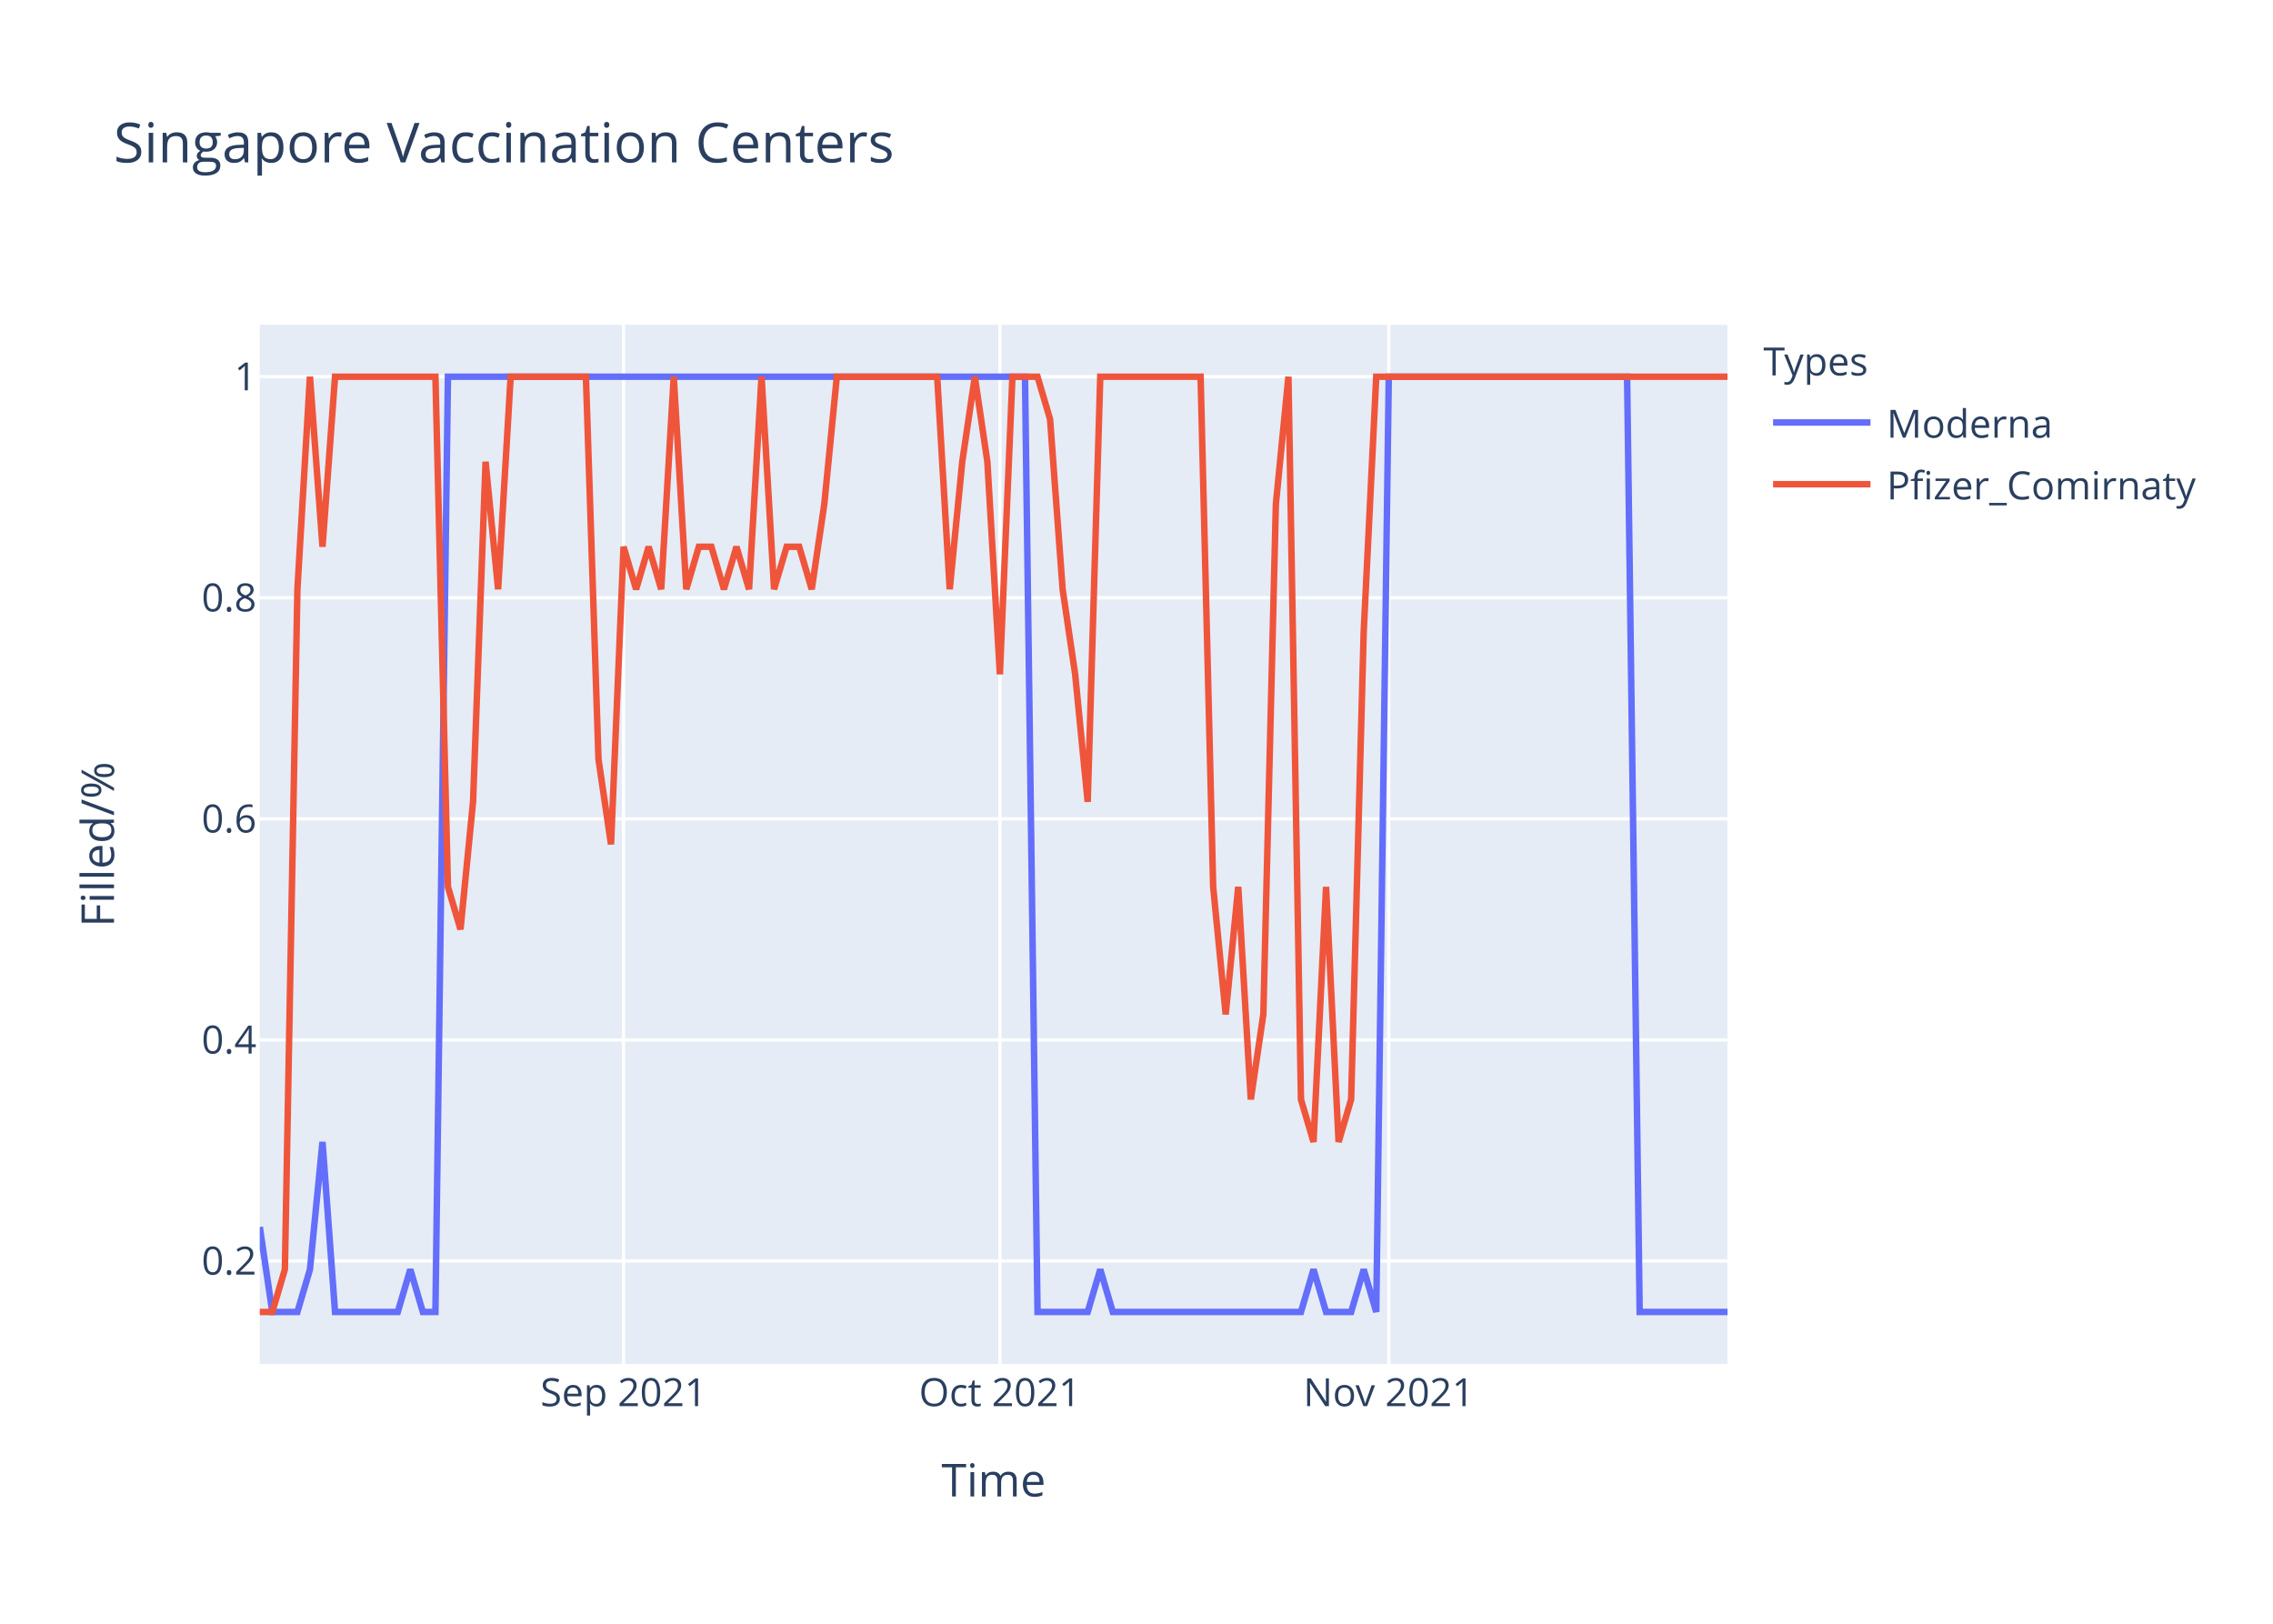
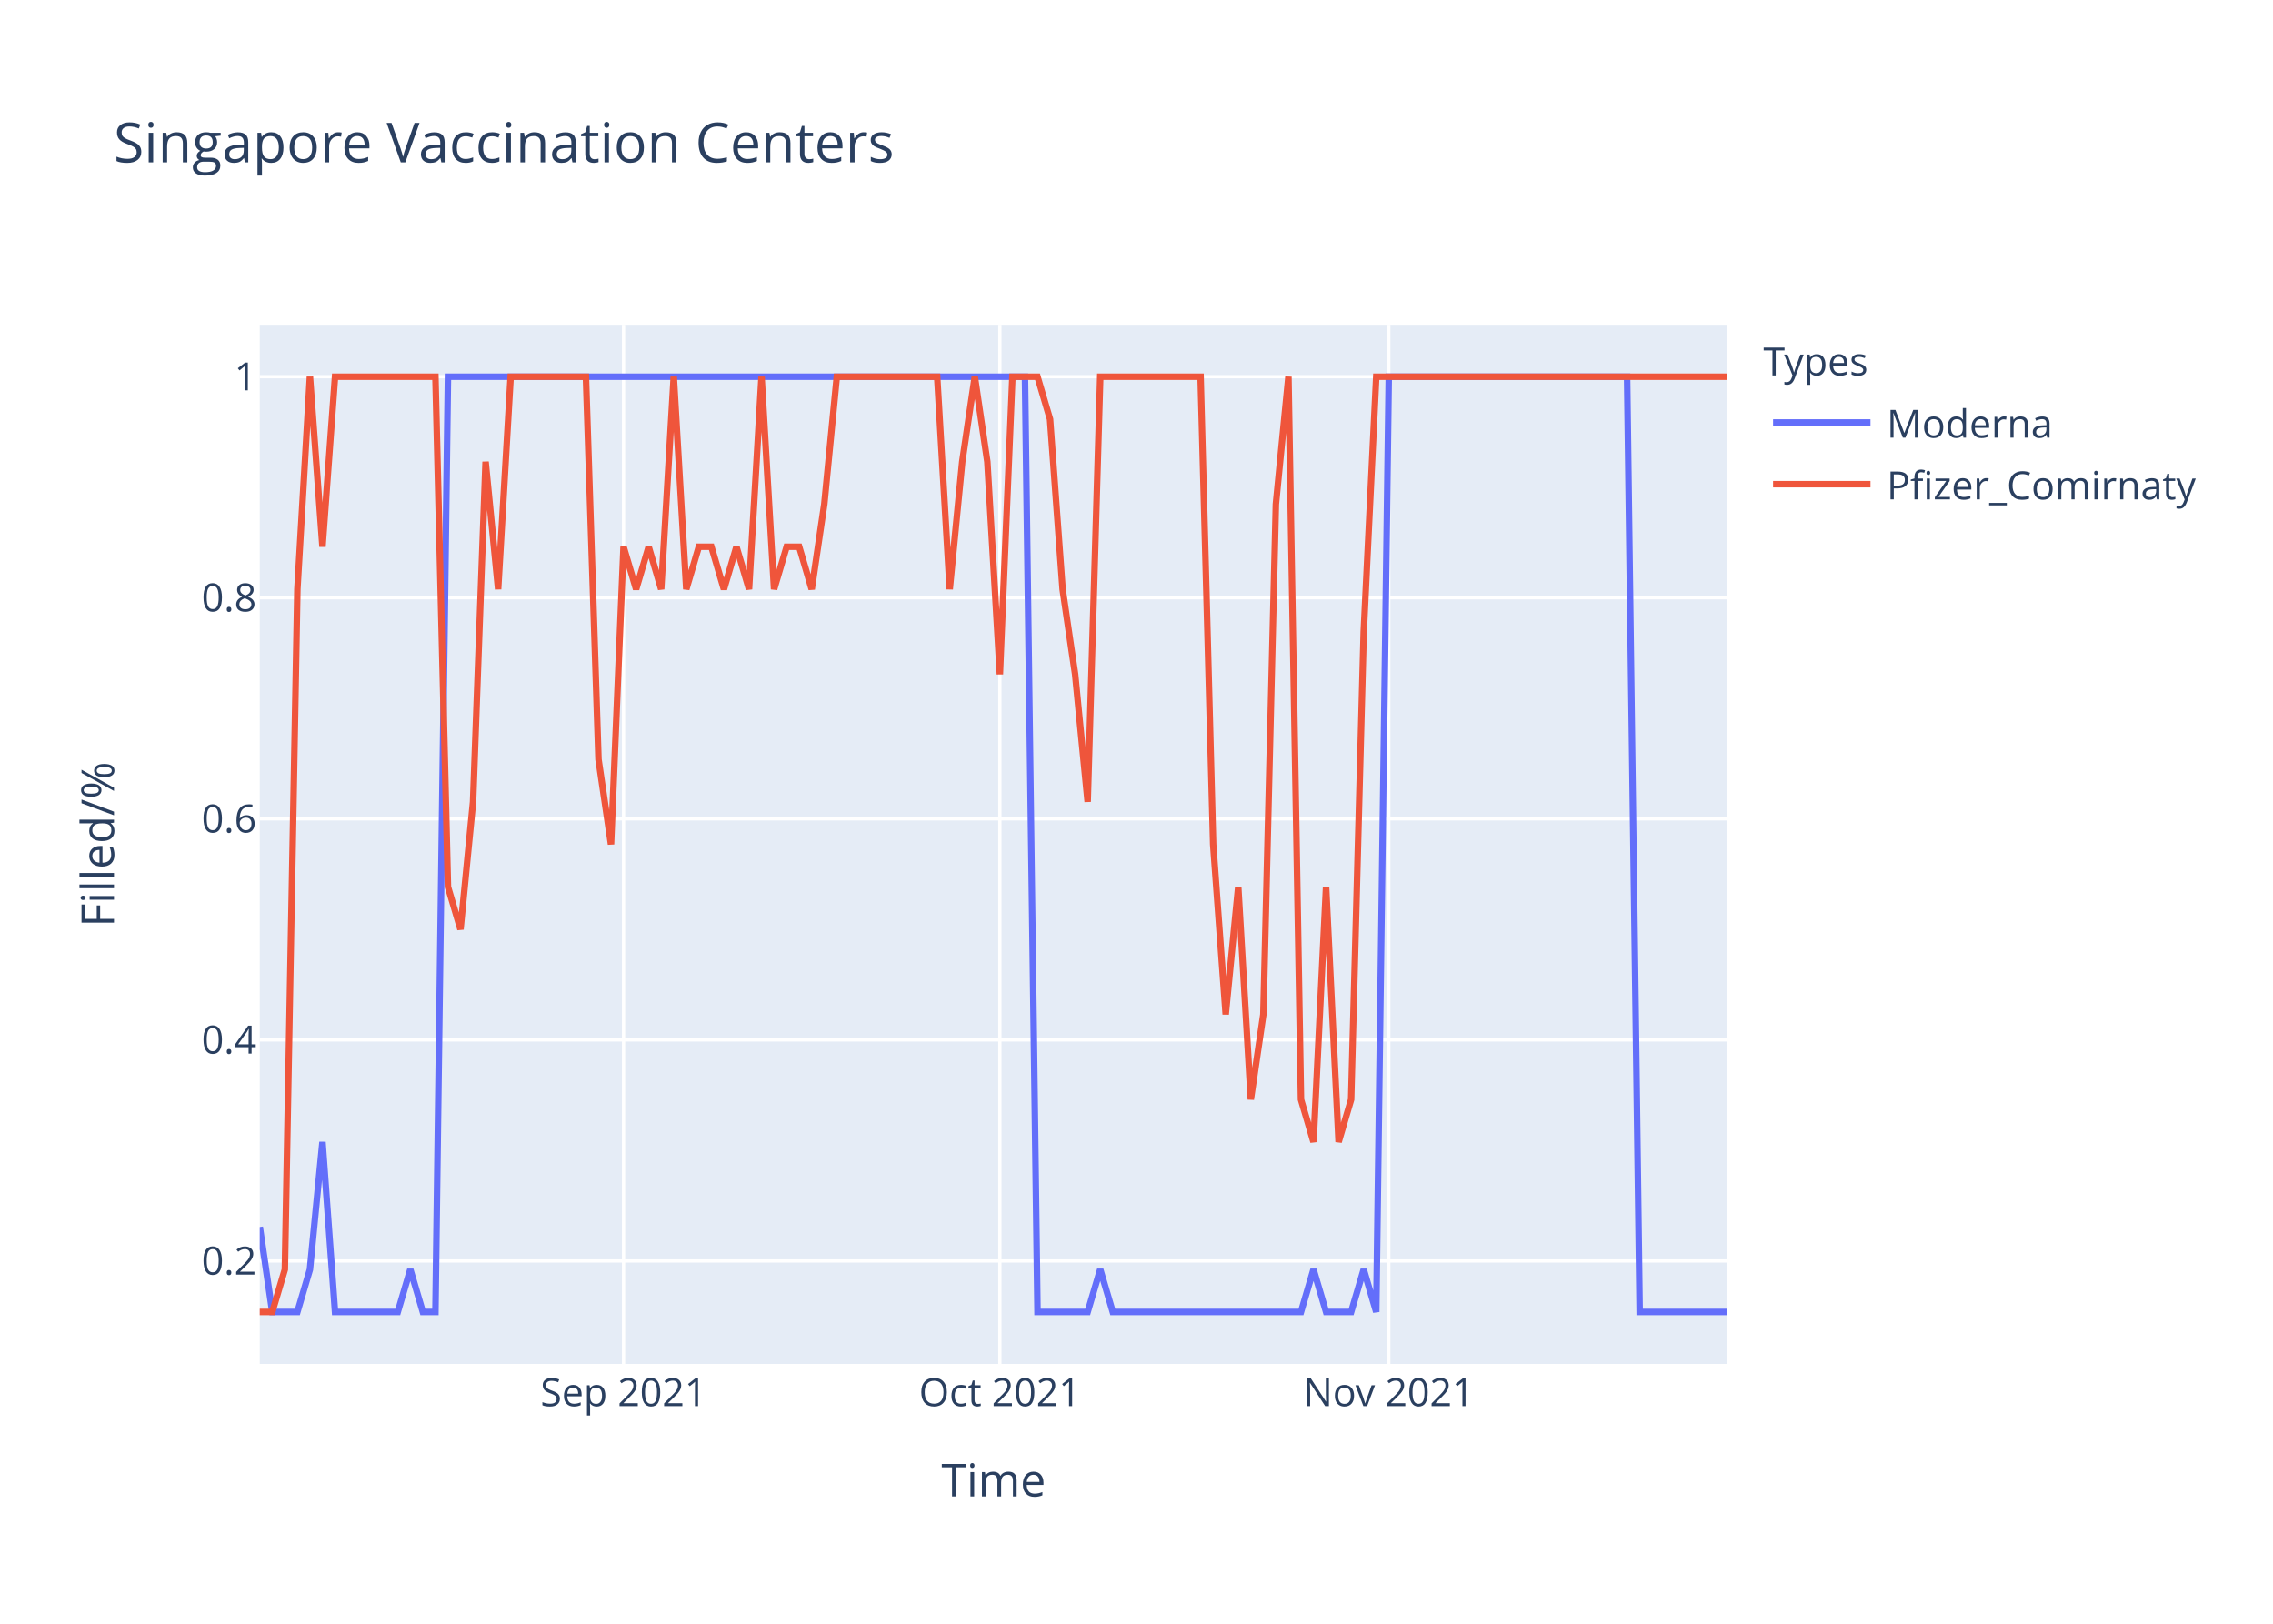
<svg xmlns="http://www.w3.org/2000/svg" class="main-svg" width="700" height="500" style="" viewBox="0 0 700 500">
  <rect x="0" y="0" width="700" height="500" style="fill: rgb(255, 255, 255); fill-opacity: 1;" />
-   <defs id="defs-d8dd44">
+   <defs id="defs-8aea2b">
    <g class="clips">
-       <clipPath id="clipd8dd44xyplot" class="plotclip">
+       <clipPath id="clip8aea2bxyplot" class="plotclip">
        <rect width="452" height="320" />
      </clipPath>
-       <clipPath class="axesclip" id="clipd8dd44x">
+       <clipPath class="axesclip" id="clip8aea2bx">
        <rect x="80" y="0" width="452" height="500" />
      </clipPath>
-       <clipPath class="axesclip" id="clipd8dd44y">
+       <clipPath class="axesclip" id="clip8aea2by">
        <rect x="0" y="100" width="700" height="320" />
      </clipPath>
-       <clipPath class="axesclip" id="clipd8dd44xy">
+       <clipPath class="axesclip" id="clip8aea2bxy">
        <rect x="80" y="100" width="452" height="320" />
      </clipPath>
    </g>
    <g class="gradients" />
  </defs>
  <g class="bglayer">
    <rect class="bg" x="80" y="100" width="452" height="320" style="fill: rgb(229, 236, 246); fill-opacity: 1; stroke-width: 0;" />
  </g>
  <g class="layer-below">
    <g class="imagelayer" />
    <g class="shapelayer" />
  </g>
  <g class="cartesianlayer">
    <g class="subplot xy">
      <g class="layer-subplot">
        <g class="shapelayer" />
        <g class="imagelayer" />
      </g>
      <g class="gridlayer">
        <g class="x">
          <path class="xgrid crisp" transform="translate(192.03,0)" d="M0,100v320" style="stroke: rgb(255, 255, 255); stroke-opacity: 1; stroke-width: 1px;" />
          <path class="xgrid crisp" transform="translate(307.93,0)" d="M0,100v320" style="stroke: rgb(255, 255, 255); stroke-opacity: 1; stroke-width: 1px;" />
          <path class="xgrid crisp" transform="translate(427.69,0)" d="M0,100v320" style="stroke: rgb(255, 255, 255); stroke-opacity: 1; stroke-width: 1px;" />
        </g>
        <g class="y">
          <path class="ygrid crisp" transform="translate(0,388.29)" d="M80,0h452" style="stroke: rgb(255, 255, 255); stroke-opacity: 1; stroke-width: 1px;" />
          <path class="ygrid crisp" transform="translate(0,320.22)" d="M80,0h452" style="stroke: rgb(255, 255, 255); stroke-opacity: 1; stroke-width: 1px;" />
          <path class="ygrid crisp" transform="translate(0,252.15)" d="M80,0h452" style="stroke: rgb(255, 255, 255); stroke-opacity: 1; stroke-width: 1px;" />
          <path class="ygrid crisp" transform="translate(0,184.07)" d="M80,0h452" style="stroke: rgb(255, 255, 255); stroke-opacity: 1; stroke-width: 1px;" />
          <path class="ygrid crisp" transform="translate(0,116)" d="M80,0h452" style="stroke: rgb(255, 255, 255); stroke-opacity: 1; stroke-width: 1px;" />
        </g>
      </g>
      <g class="zerolinelayer" />
      <path class="xlines-below" />
      <path class="ylines-below" />
      <g class="overlines-below" />
      <g class="xaxislayer-below" />
      <g class="yaxislayer-below" />
      <g class="overaxes-below" />
-       <g class="plot" transform="translate(80,100)" clip-path="url('#clipd8dd44xyplot')">
+       <g class="plot" transform="translate(80,100)" clip-path="url('#clip8aea2bxyplot')">
        <g class="scatterlayer mlayer">
-           <g class="trace scatter trace61a9ef" style="stroke-miterlimit: 2; opacity: 1;">
+           <g class="trace scatter trace86ed67" style="stroke-miterlimit: 2; opacity: 1;">
            <g class="fills" />
            <g class="errorbars" />
            <g class="lines">
              <path class="js-line" d="M0,277.82L3.86,304L7.73,304L11.59,304L15.45,290.91L19.32,251.64L23.18,304L42.5,304L46.36,290.91L50.22,304L54.09,304L57.95,16L61.81,16L235.66,16L239.52,304L254.97,304L258.84,290.91L262.7,304L266.56,304L320.65,304L324.51,290.91L328.38,304L332.24,304L336.1,304L339.97,290.91L343.83,304L347.69,16L421.09,16L424.96,304L452,304" style="vector-effect: non-scaling-stroke; fill: none; stroke: rgb(99, 110, 250); stroke-opacity: 1; stroke-width: 2px; opacity: 1;" />
            </g>
            <g class="points" />
            <g class="text" />
          </g>
-           <g class="trace scatter traceb0eb98" style="stroke-miterlimit: 2; opacity: 1;">
+           <g class="trace scatter tracee82a9a" style="stroke-miterlimit: 2; opacity: 1;">
            <g class="fills" />
            <g class="errorbars" />
            <g class="lines">
-               <path class="js-line" d="M0,304L3.86,304L7.73,290.91L11.59,81.45L15.45,16L19.32,68.36L23.18,16L54.09,16L57.95,173.09L61.81,186.18L65.68,146.91L69.54,42.18L73.4,81.45L77.26,16L81.13,16L100.44,16L104.31,133.82L108.17,160L112.03,68.36L115.9,81.45L119.76,68.36L123.62,81.45L127.49,16L131.35,81.45L135.21,68.36L139.08,68.36L142.94,81.45L146.8,68.36L150.67,81.45L154.53,16L158.39,81.45L162.26,68.36L166.12,68.36L169.98,81.45L173.85,55.27L177.71,16L181.57,16L208.62,16L212.48,81.45L216.34,42.18L220.21,16L224.07,42.18L227.93,107.64L231.79,16L235.66,16L239.52,16L243.38,29.09L247.25,81.45L251.11,107.64L254.97,146.91L258.84,16L289.74,16L293.61,173.09L297.47,212.36L301.33,173.09L305.2,238.55L309.06,212.36L312.92,55.27L316.79,16L320.65,238.55L324.51,251.64L328.38,173.09L332.24,251.64L336.1,238.55L339.97,94.55L343.83,16L347.69,16L452,16" style="vector-effect: non-scaling-stroke; fill: none; stroke: rgb(239, 85, 59); stroke-opacity: 1; stroke-width: 2px; opacity: 1;" />
+               <path class="js-line" d="M0,304L3.86,304L7.73,290.91L11.59,81.45L15.45,16L19.32,68.36L23.18,16L54.09,16L57.95,173.09L61.81,186.18L65.68,146.91L69.54,42.18L73.4,81.45L77.26,16L81.13,16L100.44,16L104.31,133.82L108.17,160L112.03,68.36L115.9,81.45L119.76,68.36L123.62,81.45L127.49,16L131.35,81.45L135.21,68.36L139.08,68.36L142.94,81.45L146.8,68.36L150.67,81.45L154.53,16L158.39,81.45L162.26,68.36L166.12,68.36L169.98,81.45L173.85,55.27L177.71,16L181.57,16L208.62,16L212.48,81.45L216.34,42.18L220.21,16L224.07,42.18L227.93,107.64L231.79,16L235.66,16L239.52,16L243.38,29.09L247.25,81.45L251.11,107.64L254.97,146.91L258.84,16L289.74,16L293.61,160L297.47,212.36L301.33,173.09L305.2,238.55L309.06,212.36L312.92,55.27L316.79,16L320.65,238.55L324.51,251.64L328.38,173.09L332.24,251.64L336.1,238.55L339.97,94.55L343.83,16L347.69,16L452,16" style="vector-effect: non-scaling-stroke; fill: none; stroke: rgb(239, 85, 59); stroke-opacity: 1; stroke-width: 2px; opacity: 1;" />
            </g>
            <g class="points" />
            <g class="text" />
          </g>
        </g>
      </g>
      <g class="overplot" />
      <path class="xlines-above crisp" d="M0,0" style="fill: none;" />
      <path class="ylines-above crisp" d="M0,0" style="fill: none;" />
      <g class="overlines-above" />
      <g class="xaxislayer-above">
        <g class="xtick">
          <text text-anchor="middle" x="0" y="433" transform="translate(192.03,0)" style="font-family: 'Open Sans', verdana, arial, sans-serif; font-size: 12px; fill: rgb(42, 63, 95); fill-opacity: 1; white-space: pre;">Sep 2021</text>
        </g>
        <g class="xtick">
          <text text-anchor="middle" x="0" y="433" transform="translate(307.93,0)" style="font-family: 'Open Sans', verdana, arial, sans-serif; font-size: 12px; fill: rgb(42, 63, 95); fill-opacity: 1; white-space: pre;">Oct 2021</text>
        </g>
        <g class="xtick">
          <text text-anchor="middle" x="0" y="433" transform="translate(427.69,0)" style="font-family: 'Open Sans', verdana, arial, sans-serif; font-size: 12px; fill: rgb(42, 63, 95); fill-opacity: 1; white-space: pre;">Nov 2021</text>
        </g>
      </g>
      <g class="yaxislayer-above">
        <g class="ytick">
          <text text-anchor="end" x="79" y="4.2" transform="translate(0,388.29)" style="font-family: 'Open Sans', verdana, arial, sans-serif; font-size: 12px; fill: rgb(42, 63, 95); fill-opacity: 1; white-space: pre;">0.2</text>
        </g>
        <g class="ytick">
          <text text-anchor="end" x="79" y="4.2" transform="translate(0,320.22)" style="font-family: 'Open Sans', verdana, arial, sans-serif; font-size: 12px; fill: rgb(42, 63, 95); fill-opacity: 1; white-space: pre;">0.4</text>
        </g>
        <g class="ytick">
          <text text-anchor="end" x="79" y="4.2" transform="translate(0,252.15)" style="font-family: 'Open Sans', verdana, arial, sans-serif; font-size: 12px; fill: rgb(42, 63, 95); fill-opacity: 1; white-space: pre;">0.6</text>
        </g>
        <g class="ytick">
          <text text-anchor="end" x="79" y="4.2" transform="translate(0,184.07)" style="font-family: 'Open Sans', verdana, arial, sans-serif; font-size: 12px; fill: rgb(42, 63, 95); fill-opacity: 1; white-space: pre;">0.8</text>
        </g>
        <g class="ytick">
          <text text-anchor="end" x="79" y="4.2" transform="translate(0,116)" style="font-family: 'Open Sans', verdana, arial, sans-serif; font-size: 12px; fill: rgb(42, 63, 95); fill-opacity: 1; white-space: pre;">1</text>
        </g>
      </g>
      <g class="overaxes-above" />
    </g>
  </g>
  <g class="polarlayer" />
  <g class="ternarylayer" />
  <g class="geolayer" />
  <g class="funnelarealayer" />
  <g class="pielayer" />
  <g class="treemaplayer" />
  <g class="sunburstlayer" />
  <g class="glimages" />
-   <defs id="topdefs-d8dd44">
+   <defs id="topdefs-8aea2b">
    <g class="clips" />
-     <clipPath id="legendd8dd44">
+     <clipPath id="legend8aea2b">
      <rect width="147" height="64" x="0" y="0" />
    </clipPath>
  </defs>
  <g class="layer-above">
    <g class="imagelayer" />
    <g class="shapelayer" />
  </g>
  <g class="infolayer">
    <g class="legend" pointer-events="all" transform="translate(541.04,100)">
      <rect class="bg" shape-rendering="crispEdges" width="147" height="64" x="0" y="0" style="stroke: rgb(68, 68, 68); stroke-opacity: 1; fill: rgb(255, 255, 255); fill-opacity: 1; stroke-width: 0px;" />
-       <g class="scrollbox" transform="" clip-path="url('#legendd8dd44')">
+       <g class="scrollbox" transform="" clip-path="url('#legend8aea2b')">
        <text class="legendtitletext" text-anchor="start" x="2" y="15.6" style="font-family: 'Open Sans', verdana, arial, sans-serif; font-size: 12px; fill: rgb(42, 63, 95); fill-opacity: 1; white-space: pre;">Types</text>
        <g class="groups" transform="">
          <g class="traces" transform="translate(0,30.1)" style="opacity: 1;">
            <text class="legendtext" text-anchor="start" x="40" y="4.68" style="font-family: 'Open Sans', verdana, arial, sans-serif; font-size: 12px; fill: rgb(42, 63, 95); fill-opacity: 1; white-space: pre;">Moderna</text>
            <g class="layers" style="opacity: 1;">
              <g class="legendfill" />
              <g class="legendlines">
                <path class="js-line" d="M5,0h30" style="fill: none; stroke: rgb(99, 110, 250); stroke-opacity: 1; stroke-width: 2px;" />
              </g>
              <g class="legendsymbols">
                <g class="legendpoints" />
              </g>
            </g>
            <rect class="legendtoggle" x="0" y="-9.5" width="141.656" height="19" style="fill: rgb(0, 0, 0); fill-opacity: 0;" />
          </g>
        </g>
        <g class="groups" transform="">
          <g class="traces" transform="translate(0,49.1)" style="opacity: 1;">
            <text class="legendtext" text-anchor="start" x="40" y="4.68" style="font-family: 'Open Sans', verdana, arial, sans-serif; font-size: 12px; fill: rgb(42, 63, 95); fill-opacity: 1; white-space: pre;">Pfizer_Comirnaty</text>
            <g class="layers" style="opacity: 1;">
              <g class="legendfill" />
              <g class="legendlines">
                <path class="js-line" d="M5,0h30" style="fill: none; stroke: rgb(239, 85, 59); stroke-opacity: 1; stroke-width: 2px;" />
              </g>
              <g class="legendsymbols">
                <g class="legendpoints" />
              </g>
            </g>
            <rect class="legendtoggle" x="0" y="-9.5" width="141.656" height="19" style="fill: rgb(0, 0, 0); fill-opacity: 0;" />
          </g>
        </g>
      </g>
      <rect class="scrollbar" rx="20" ry="3" width="0" height="0" x="0" y="0" style="fill: rgb(128, 139, 164); fill-opacity: 1;" />
    </g>
    <g class="g-gtitle">
      <text class="gtitle" x="35" y="50" text-anchor="start" dy="0em" style="font-family: 'Open Sans', verdana, arial, sans-serif; font-size: 17px; fill: rgb(42, 63, 95); opacity: 1; font-weight: normal; white-space: pre;">Singapore Vaccination Centers</text>
    </g>
    <g class="g-xtitle">
      <text class="xtitle" x="306" y="460.8" text-anchor="middle" style="font-family: 'Open Sans', verdana, arial, sans-serif; font-size: 14px; fill: rgb(42, 63, 95); opacity: 1; font-weight: normal; white-space: pre;">Time</text>
    </g>
    <g class="g-ytitle">
      <text class="ytitle" transform="rotate(-90,35.10625,260)" x="35.106" y="260" text-anchor="middle" style="font-family: 'Open Sans', verdana, arial, sans-serif; font-size: 14px; fill: rgb(42, 63, 95); opacity: 1; font-weight: normal; white-space: pre;">Filled/%</text>
    </g>
  </g>
</svg>
